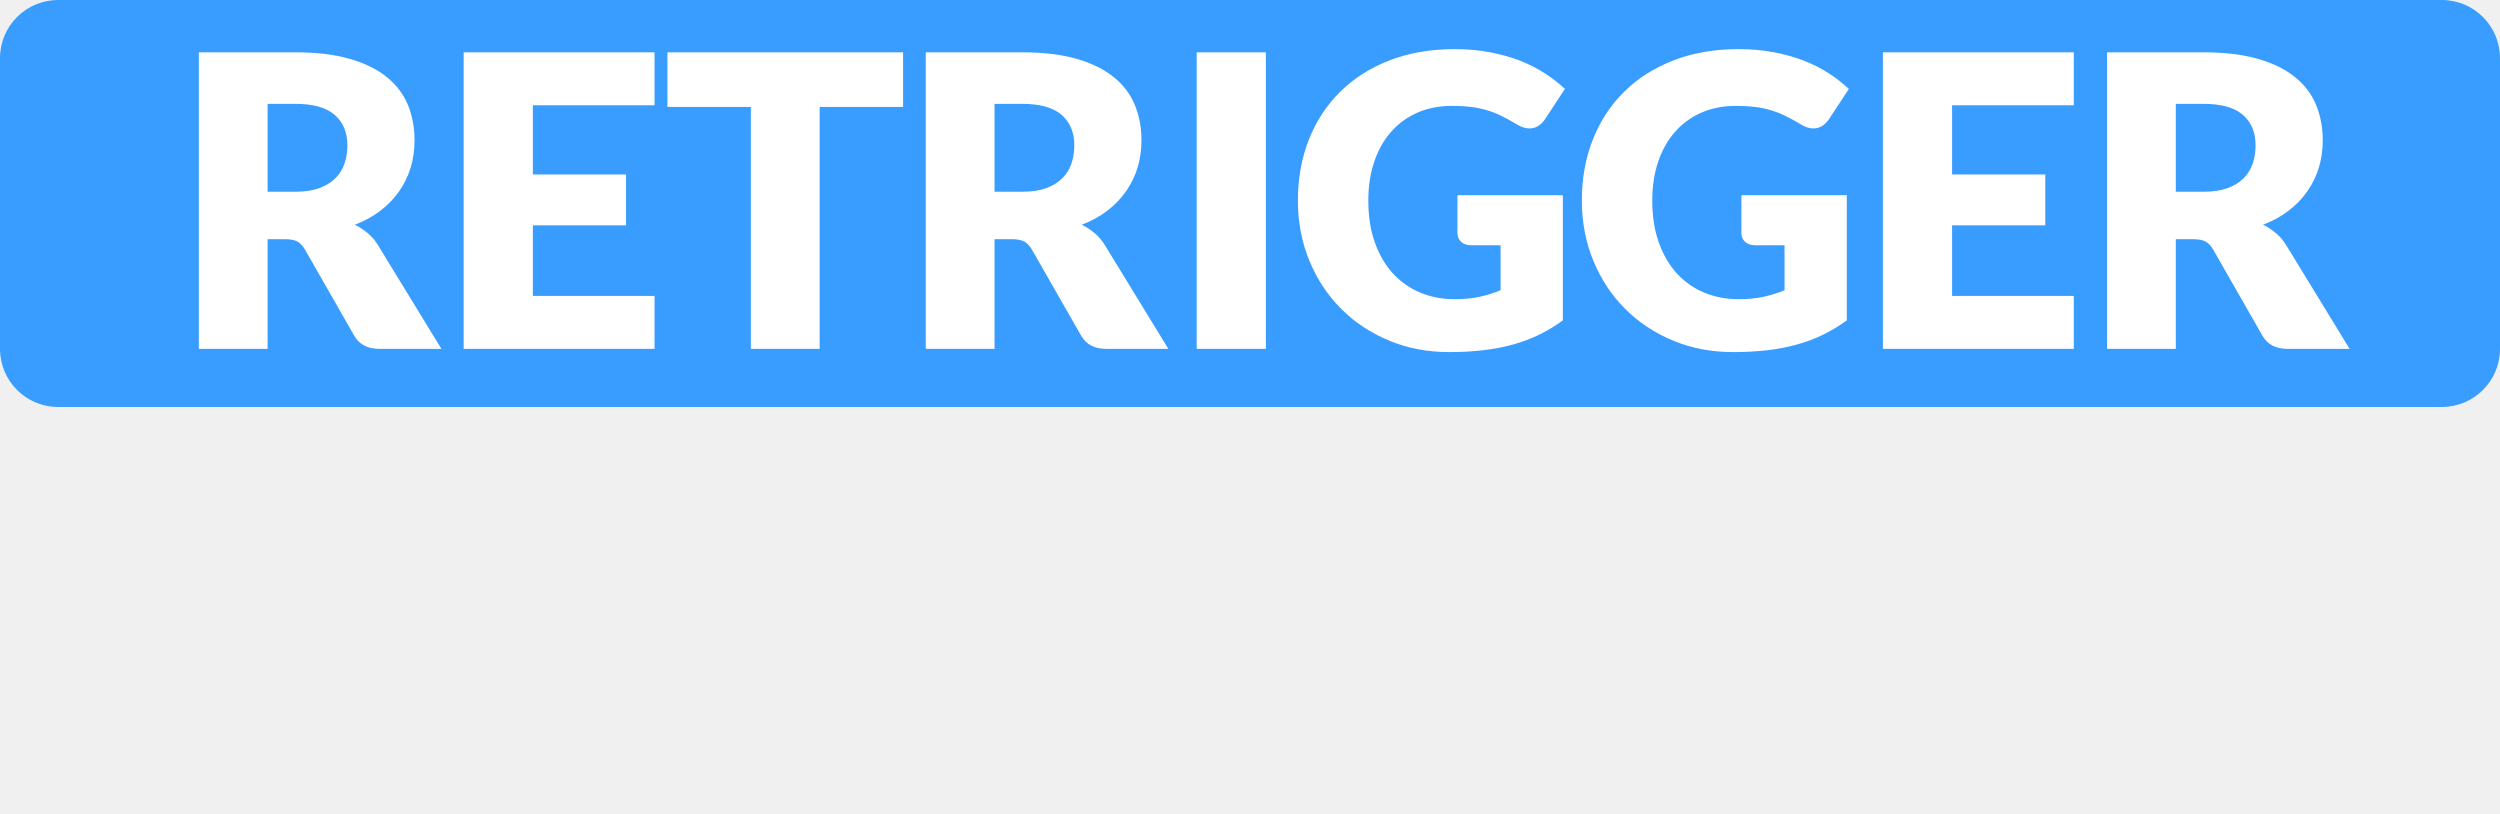
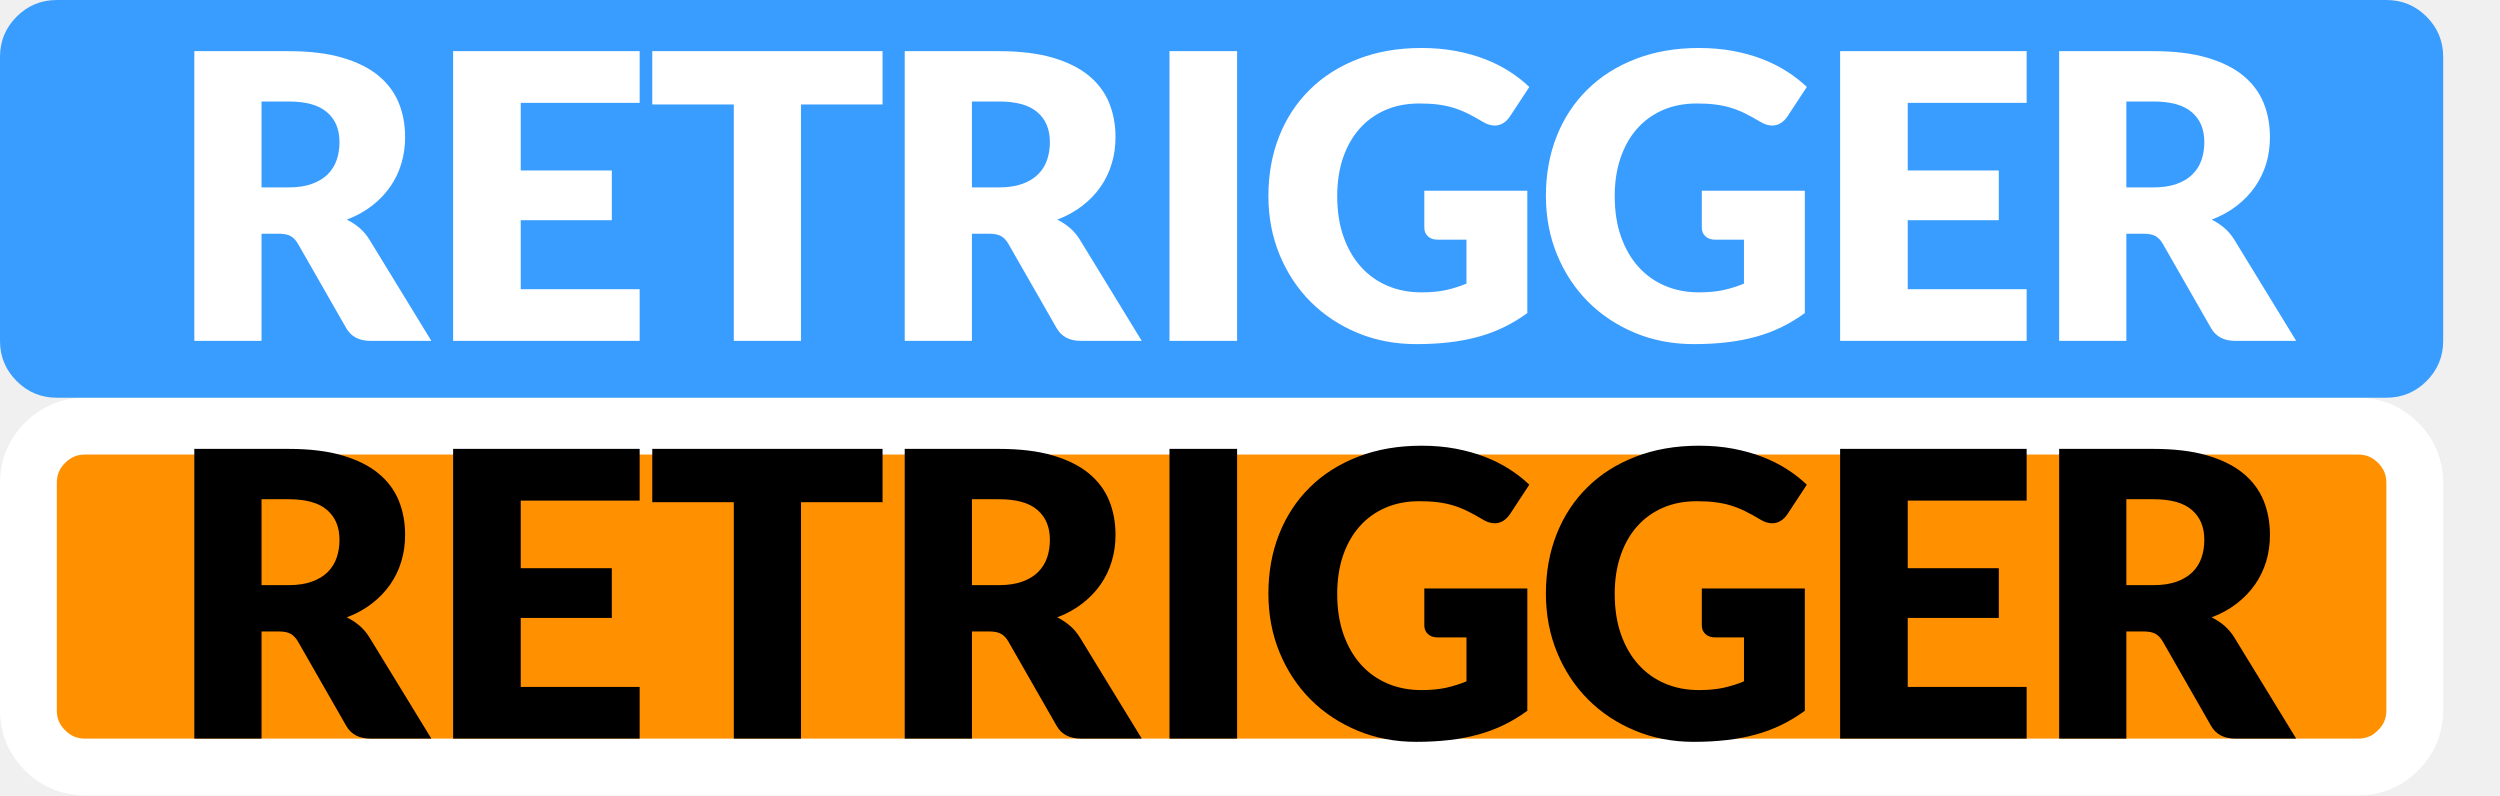
- <svg xmlns="http://www.w3.org/2000/svg" width="43px" height="14px" viewBox="0 0 43 14" version="1.1">
-   <g id="hover00126" stroke="none" stroke-width="1" fill="none" fill-rule="evenodd">
-     <g id="Group-4" transform="translate(1, 1)" />
-     <g id="Group-4" fill="#399DFF">
-       <rect id="Rectangle" x="0" y="0" width="43" height="7" rx="1" />
-     </g>
-     <g id="Group-7-Copy" transform="translate(3, 0)" fill="#FFFFFF" fill-rule="nonzero">
-       <path d="M1.603,6 L1.603,4.114 L1.904,4.114 C1.995,4.114 2.066,4.128 2.116,4.155 C2.166,4.184 2.21,4.23 2.247,4.295 L2.247,4.295 L3.094,5.776 C3.18,5.925 3.323,6 3.521,6 L3.521,6 L4.592,6 L3.507,4.226 C3.456,4.141 3.396,4.07 3.327,4.012 C3.258,3.954 3.184,3.905 3.104,3.865 C3.27,3.802 3.417,3.721 3.544,3.623 C3.671,3.526 3.778,3.414 3.866,3.289 C3.953,3.164 4.019,3.029 4.064,2.881 C4.108,2.735 4.13,2.578 4.13,2.413 C4.13,2.196 4.093,1.995 4.018,1.81 C3.943,1.626 3.824,1.466 3.659,1.331 C3.495,1.196 3.282,1.09 3.022,1.014 C2.762,0.938 2.448,0.9 2.079,0.9 L2.079,0.9 L0.42,0.9 L0.42,6 L1.603,6 Z M2.079,3.298 L1.603,3.298 L1.603,1.786 L2.079,1.786 C2.385,1.786 2.61,1.849 2.756,1.975 C2.902,2.101 2.975,2.276 2.975,2.5 C2.975,2.612 2.959,2.716 2.926,2.813 C2.893,2.91 2.841,2.995 2.768,3.067 C2.696,3.139 2.603,3.196 2.49,3.237 C2.377,3.278 2.24,3.298 2.079,3.298 L2.079,3.298 Z M8.258,6 L8.258,5.09 L6.165,5.09 L6.165,3.876 L7.768,3.876 L7.768,3.001 L6.165,3.001 L6.165,1.81 L8.258,1.81 L8.258,0.9 L4.975,0.9 L4.975,6 L8.258,6 Z M11.098,6 L11.098,1.839 L12.533,1.839 L12.533,0.9 L8.48,0.9 L8.48,1.839 L9.915,1.839 L9.915,6 L11.098,6 Z M14.106,6 L14.106,4.114 L14.407,4.114 C14.498,4.114 14.569,4.128 14.619,4.155 C14.669,4.184 14.713,4.23 14.75,4.295 L14.75,4.295 L15.597,5.776 C15.683,5.925 15.826,6 16.024,6 L16.024,6 L17.095,6 L16.01,4.226 C15.959,4.141 15.899,4.07 15.83,4.012 C15.761,3.954 15.687,3.905 15.607,3.865 C15.773,3.802 15.92,3.721 16.047,3.623 C16.174,3.526 16.281,3.414 16.369,3.289 C16.456,3.164 16.522,3.029 16.567,2.881 C16.611,2.735 16.633,2.578 16.633,2.413 C16.633,2.196 16.596,1.995 16.521,1.81 C16.446,1.626 16.327,1.466 16.162,1.331 C15.998,1.196 15.785,1.09 15.525,1.014 C15.265,0.938 14.951,0.9 14.582,0.9 L14.582,0.9 L12.923,0.9 L12.923,6 L14.106,6 Z M14.582,3.298 L14.106,3.298 L14.106,1.786 L14.582,1.786 C14.888,1.786 15.113,1.849 15.259,1.975 C15.405,2.101 15.478,2.276 15.478,2.5 C15.478,2.612 15.462,2.716 15.429,2.813 C15.396,2.91 15.344,2.995 15.271,3.067 C15.199,3.139 15.106,3.196 14.993,3.237 C14.88,3.278 14.743,3.298 14.582,3.298 L14.582,3.298 Z M18.773,6 L18.773,0.9 L17.583,0.9 L17.583,6 L18.773,6 Z M21.928,6.056 C22.136,6.056 22.33,6.045 22.511,6.024 C22.692,6.003 22.862,5.971 23.022,5.926 C23.182,5.882 23.332,5.826 23.473,5.757 C23.614,5.688 23.75,5.606 23.881,5.51 L23.881,5.51 L23.881,3.357 L22.068,3.357 L22.068,4.008 C22.068,4.069 22.089,4.119 22.131,4.159 C22.173,4.199 22.231,4.218 22.306,4.218 L22.306,4.218 L22.81,4.218 L22.81,4.992 C22.698,5.039 22.579,5.076 22.453,5.104 C22.327,5.132 22.182,5.146 22.019,5.146 C21.804,5.146 21.607,5.108 21.426,5.032 C21.245,4.956 21.089,4.846 20.957,4.702 C20.825,4.557 20.722,4.38 20.647,4.17 C20.572,3.959 20.535,3.719 20.535,3.449 C20.535,3.204 20.569,2.981 20.637,2.782 C20.704,2.582 20.8,2.411 20.925,2.269 C21.05,2.127 21.201,2.016 21.378,1.938 C21.556,1.86 21.755,1.821 21.977,1.821 C22.096,1.821 22.203,1.827 22.299,1.839 C22.395,1.85 22.486,1.869 22.572,1.895 C22.658,1.92 22.743,1.953 22.826,1.994 C22.909,2.035 22.997,2.083 23.09,2.139 C23.165,2.186 23.237,2.209 23.307,2.209 C23.361,2.209 23.41,2.196 23.456,2.167 C23.501,2.139 23.54,2.101 23.573,2.052 L23.573,2.052 L23.916,1.53 C23.813,1.433 23.697,1.341 23.566,1.258 C23.435,1.173 23.291,1.101 23.134,1.04 C22.976,0.98 22.804,0.932 22.617,0.897 C22.431,0.862 22.231,0.845 22.019,0.845 C21.608,0.845 21.237,0.909 20.904,1.037 C20.572,1.165 20.288,1.345 20.054,1.576 C19.819,1.807 19.639,2.082 19.513,2.4 C19.387,2.719 19.324,3.068 19.324,3.449 C19.324,3.822 19.39,4.168 19.522,4.486 C19.654,4.805 19.836,5.08 20.068,5.312 C20.3,5.544 20.575,5.726 20.892,5.858 C21.209,5.99 21.555,6.056 21.928,6.056 Z M26.812,6.056 C27.02,6.056 27.214,6.045 27.395,6.024 C27.576,6.003 27.746,5.971 27.906,5.926 C28.066,5.882 28.216,5.826 28.357,5.757 C28.498,5.688 28.634,5.606 28.765,5.51 L28.765,5.51 L28.765,3.357 L26.952,3.357 L26.952,4.008 C26.952,4.069 26.973,4.119 27.015,4.159 C27.057,4.199 27.115,4.218 27.19,4.218 L27.19,4.218 L27.694,4.218 L27.694,4.992 C27.582,5.039 27.463,5.076 27.337,5.104 C27.211,5.132 27.066,5.146 26.903,5.146 C26.688,5.146 26.491,5.108 26.31,5.032 C26.129,4.956 25.973,4.846 25.841,4.702 C25.709,4.557 25.606,4.38 25.531,4.17 C25.456,3.959 25.419,3.719 25.419,3.449 C25.419,3.204 25.453,2.981 25.52,2.782 C25.588,2.582 25.684,2.411 25.809,2.269 C25.934,2.127 26.085,2.016 26.262,1.938 C26.44,1.86 26.639,1.821 26.861,1.821 C26.98,1.821 27.087,1.827 27.183,1.839 C27.279,1.85 27.37,1.869 27.456,1.895 C27.542,1.92 27.627,1.953 27.71,1.994 C27.793,2.035 27.881,2.083 27.974,2.139 C28.049,2.186 28.121,2.209 28.191,2.209 C28.245,2.209 28.294,2.196 28.34,2.167 C28.385,2.139 28.424,2.101 28.457,2.052 L28.457,2.052 L28.8,1.53 C28.697,1.433 28.581,1.341 28.45,1.258 C28.319,1.173 28.175,1.101 28.018,1.04 C27.86,0.98 27.688,0.932 27.502,0.897 C27.315,0.862 27.115,0.845 26.903,0.845 C26.492,0.845 26.121,0.909 25.788,1.037 C25.456,1.165 25.172,1.345 24.938,1.576 C24.703,1.807 24.523,2.082 24.397,2.4 C24.271,2.719 24.208,3.068 24.208,3.449 C24.208,3.822 24.274,4.168 24.406,4.486 C24.538,4.805 24.72,5.08 24.952,5.312 C25.184,5.544 25.459,5.726 25.776,5.858 C26.093,5.99 26.439,6.056 26.812,6.056 Z M32.669,6 L32.669,5.09 L30.576,5.09 L30.576,3.876 L32.179,3.876 L32.179,3.001 L30.576,3.001 L30.576,1.81 L32.669,1.81 L32.669,0.9 L29.386,0.9 L29.386,6 L32.669,6 Z M34.424,6 L34.424,4.114 L34.725,4.114 C34.816,4.114 34.887,4.128 34.937,4.155 C34.987,4.184 35.031,4.23 35.068,4.295 L35.068,4.295 L35.915,5.776 C36.001,5.925 36.144,6 36.342,6 L36.342,6 L37.413,6 L36.328,4.226 C36.277,4.141 36.217,4.07 36.148,4.012 C36.079,3.954 36.005,3.905 35.925,3.865 C36.091,3.802 36.238,3.721 36.365,3.623 C36.492,3.526 36.599,3.414 36.687,3.289 C36.774,3.164 36.84,3.029 36.885,2.881 C36.929,2.735 36.951,2.578 36.951,2.413 C36.951,2.196 36.914,1.995 36.839,1.81 C36.764,1.626 36.645,1.466 36.48,1.331 C36.316,1.196 36.103,1.09 35.843,1.014 C35.583,0.938 35.269,0.9 34.9,0.9 L34.9,0.9 L33.241,0.9 L33.241,6 L34.424,6 Z M34.9,3.298 L34.424,3.298 L34.424,1.786 L34.9,1.786 C35.206,1.786 35.431,1.849 35.577,1.975 C35.723,2.101 35.796,2.276 35.796,2.5 C35.796,2.612 35.78,2.716 35.747,2.813 C35.714,2.91 35.662,2.995 35.59,3.067 C35.517,3.139 35.424,3.196 35.311,3.237 C35.198,3.278 35.061,3.298 34.9,3.298 L34.9,3.298 Z" id="RETRIGGER" />
-     </g>
+ <svg xmlns="http://www.w3.org/2000/svg" xmlns:xlink="http://www.w3.org/1999/xlink" width="44px" height="14px" viewBox="0 0 44 14" version="1.1">
+   <defs>
+     <rect width="44" height="14" id="artboard_1" />
+     <clipPath id="clip_1">
+       <use xlink:href="#artboard_1" clip-rule="evenodd" />
+     </clipPath>
+   </defs>
+   <g id="hover00126" clip-path="url(#clip_1)">
+     <path d="M0 2L0 1C0 0.724 0.098 0.488 0.293 0.293C0.488 0.098 0.724 0 1 0L41 0C41.276 0 41.512 0.098 41.707 0.293C41.902 0.488 42 0.724 42 1L42 5C42 5.276 41.902 5.512 41.707 5.707C41.512 5.902 41.276 6 41 6L1 6C0.724 6 0.488 5.902 0.293 5.707C0.098 5.512 0 5.276 0 5L0 2Z" transform="translate(0.4999587 7.499983)" id="On-BG" fill="#FF9000" fill-rule="evenodd" stroke="#FFFFFF" stroke-width="1" />
+     <path d="M1.183 5.155L1.183 3.269L1.484 3.269C1.575 3.269 1.646 3.283 1.696 3.311C1.746 3.339 1.79 3.386 1.827 3.451L1.827 3.451L2.674 4.931C2.76 5.081 2.903 5.155 3.101 5.155L3.101 5.155L4.172 5.155L3.087 3.381C3.036 3.297 2.976 3.226 2.907 3.167C2.838 3.109 2.764 3.06 2.684 3.021C2.85 2.958 2.997 2.877 3.124 2.779C3.251 2.681 3.358 2.57 3.446 2.445C3.533 2.32 3.599 2.184 3.643 2.037C3.688 1.89 3.71 1.734 3.71 1.568C3.71 1.351 3.673 1.15 3.598 0.966C3.523 0.782 3.404 0.622 3.239 0.486C3.075 0.351 2.862 0.246 2.602 0.17C2.342 0.094 2.028 0.056 1.659 0.056L1.659 0.056L0 0.056L0 5.155L1.183 5.155L1.183 5.155ZM1.659 2.454L1.183 2.454L1.183 0.942L1.659 0.942C1.965 0.942 2.19 1.004 2.336 1.131C2.482 1.256 2.555 1.431 2.555 1.655C2.555 1.768 2.539 1.872 2.506 1.969C2.473 2.066 2.421 2.15 2.349 2.223C2.276 2.295 2.183 2.351 2.07 2.392C1.957 2.433 1.82 2.454 1.659 2.454L1.659 2.454L1.659 2.454ZM7.838 5.155L7.838 4.245L5.745 4.245L5.745 3.031L7.348 3.031L7.348 2.156L5.745 2.156L5.745 0.966L7.838 0.966L7.838 0.056L4.555 0.056L4.555 5.155L7.838 5.155L7.838 5.155ZM10.678 5.155L10.678 0.994L12.113 0.994L12.113 0.056L8.06 0.056L8.06 0.994L9.495 0.994L9.495 5.155L10.678 5.155L10.678 5.155ZM13.686 5.155L13.686 3.269L13.987 3.269C14.078 3.269 14.149 3.283 14.199 3.311C14.249 3.339 14.293 3.386 14.33 3.451L14.33 3.451L15.177 4.931C15.263 5.081 15.406 5.155 15.604 5.155L15.604 5.155L16.675 5.155L15.59 3.381C15.539 3.297 15.479 3.226 15.41 3.167C15.341 3.109 15.267 3.06 15.188 3.021C15.353 2.958 15.5 2.877 15.627 2.779C15.754 2.681 15.861 2.57 15.949 2.445C16.036 2.32 16.102 2.184 16.146 2.037C16.191 1.89 16.213 1.734 16.213 1.568C16.213 1.351 16.176 1.15 16.101 0.966C16.026 0.782 15.907 0.622 15.742 0.486C15.578 0.351 15.365 0.246 15.105 0.17C14.845 0.094 14.531 0.056 14.162 0.056L14.162 0.056L12.503 0.056L12.503 5.155L13.686 5.155L13.686 5.155ZM14.162 2.454L13.686 2.454L13.686 0.942L14.162 0.942C14.468 0.942 14.693 1.004 14.839 1.131C14.985 1.256 15.058 1.431 15.058 1.655C15.058 1.768 15.042 1.872 15.009 1.969C14.976 2.066 14.924 2.15 14.851 2.223C14.779 2.295 14.686 2.351 14.573 2.392C14.46 2.433 14.323 2.454 14.162 2.454L14.162 2.454L14.162 2.454ZM18.353 5.155L18.353 0.056L17.163 0.056L17.163 5.155L18.353 5.155L18.353 5.155ZM21.508 5.212C21.716 5.212 21.91 5.201 22.091 5.18C22.272 5.159 22.442 5.126 22.602 5.082C22.762 5.038 22.912 4.981 23.053 4.912C23.194 4.843 23.33 4.761 23.461 4.665L23.461 4.665L23.461 2.513L21.648 2.513L21.648 3.164C21.648 3.225 21.669 3.275 21.711 3.314C21.753 3.354 21.811 3.374 21.886 3.374L21.886 3.374L22.39 3.374L22.39 4.147C22.278 4.194 22.159 4.231 22.033 4.26C21.907 4.287 21.762 4.301 21.599 4.301C21.384 4.301 21.187 4.264 21.006 4.188C20.825 4.112 20.669 4.002 20.537 3.857C20.405 3.712 20.302 3.535 20.227 3.325C20.152 3.115 20.115 2.875 20.115 2.604C20.115 2.359 20.149 2.137 20.216 1.937C20.284 1.738 20.38 1.567 20.505 1.425C20.63 1.282 20.781 1.172 20.959 1.094C21.136 1.016 21.335 0.977 21.557 0.977C21.676 0.977 21.783 0.982 21.879 0.994C21.975 1.006 22.066 1.024 22.152 1.05C22.238 1.076 22.323 1.109 22.406 1.15C22.489 1.191 22.577 1.239 22.67 1.295C22.745 1.342 22.817 1.365 22.887 1.365C22.941 1.365 22.99 1.351 23.036 1.323C23.081 1.295 23.12 1.256 23.153 1.208L23.153 1.208L23.496 0.686C23.393 0.588 23.277 0.497 23.146 0.413C23.015 0.329 22.871 0.257 22.714 0.196C22.556 0.135 22.384 0.088 22.198 0.052C22.011 0.017 21.811 0 21.599 0C21.188 0 20.817 0.064 20.484 0.193C20.152 0.321 19.868 0.5 19.634 0.732C19.399 0.963 19.219 1.237 19.093 1.556C18.967 1.874 18.904 2.224 18.904 2.604C18.904 2.977 18.97 3.323 19.102 3.642C19.234 3.96 19.416 4.236 19.648 4.468C19.88 4.7 20.155 4.882 20.472 5.014C20.789 5.146 21.135 5.212 21.508 5.212L21.508 5.212ZM26.392 5.212C26.6 5.212 26.794 5.201 26.975 5.18C27.156 5.159 27.326 5.126 27.486 5.082C27.646 5.038 27.796 4.981 27.937 4.912C28.078 4.843 28.214 4.761 28.345 4.665L28.345 4.665L28.345 2.513L26.532 2.513L26.532 3.164C26.532 3.225 26.553 3.275 26.595 3.314C26.637 3.354 26.695 3.374 26.77 3.374L26.77 3.374L27.274 3.374L27.274 4.147C27.162 4.194 27.043 4.231 26.917 4.26C26.791 4.287 26.646 4.301 26.483 4.301C26.268 4.301 26.071 4.264 25.89 4.188C25.709 4.112 25.553 4.002 25.421 3.857C25.289 3.712 25.186 3.535 25.111 3.325C25.036 3.115 24.999 2.875 24.999 2.604C24.999 2.359 25.033 2.137 25.101 1.937C25.168 1.738 25.264 1.567 25.389 1.425C25.514 1.282 25.665 1.172 25.843 1.094C26.02 1.016 26.219 0.977 26.441 0.977C26.56 0.977 26.667 0.982 26.763 0.994C26.859 1.006 26.95 1.024 27.036 1.05C27.122 1.076 27.207 1.109 27.29 1.15C27.373 1.191 27.461 1.239 27.554 1.295C27.629 1.342 27.701 1.365 27.771 1.365C27.825 1.365 27.874 1.351 27.92 1.323C27.965 1.295 28.004 1.256 28.037 1.208L28.037 1.208L28.38 0.686C28.277 0.588 28.161 0.497 28.03 0.413C27.899 0.329 27.755 0.257 27.598 0.196C27.44 0.135 27.268 0.088 27.081 0.052C26.895 0.017 26.695 0 26.483 0C26.072 0 25.701 0.064 25.368 0.193C25.036 0.321 24.752 0.5 24.518 0.732C24.283 0.963 24.103 1.237 23.977 1.556C23.851 1.874 23.788 2.224 23.788 2.604C23.788 2.977 23.854 3.323 23.986 3.642C24.118 3.96 24.3 4.236 24.532 4.468C24.764 4.7 25.039 4.882 25.356 5.014C25.673 5.146 26.019 5.212 26.392 5.212L26.392 5.212ZM32.249 5.155L32.249 4.245L30.156 4.245L30.156 3.031L31.759 3.031L31.759 2.156L30.156 2.156L30.156 0.966L32.249 0.966L32.249 0.056L28.966 0.056L28.966 5.155L32.249 5.155L32.249 5.155ZM34.004 5.155L34.004 3.269L34.305 3.269C34.396 3.269 34.467 3.283 34.517 3.311C34.567 3.339 34.611 3.386 34.648 3.451L34.648 3.451L35.495 4.931C35.581 5.081 35.724 5.155 35.922 5.155L35.922 5.155L36.993 5.155L35.908 3.381C35.857 3.297 35.797 3.226 35.728 3.167C35.659 3.109 35.585 3.06 35.505 3.021C35.671 2.958 35.818 2.877 35.945 2.779C36.072 2.681 36.179 2.57 36.267 2.445C36.354 2.32 36.42 2.184 36.465 2.037C36.509 1.89 36.531 1.734 36.531 1.568C36.531 1.351 36.494 1.15 36.419 0.966C36.344 0.782 36.225 0.622 36.06 0.486C35.896 0.351 35.683 0.246 35.423 0.17C35.163 0.094 34.849 0.056 34.48 0.056L34.48 0.056L32.821 0.056L32.821 5.155L34.004 5.155L34.004 5.155ZM34.48 2.454L34.004 2.454L34.004 0.942L34.48 0.942C34.786 0.942 35.011 1.004 35.157 1.131C35.303 1.256 35.376 1.431 35.376 1.655C35.376 1.768 35.36 1.872 35.327 1.969C35.294 2.066 35.242 2.15 35.169 2.223C35.097 2.295 35.004 2.351 34.891 2.392C34.778 2.433 34.641 2.454 34.48 2.454L34.48 2.454L34.48 2.454Z" transform="translate(3.419959 7.844483)" id="RETRIGGER" fill="#000000" fill-rule="evenodd" stroke="none" />
+     <path d="M0 2L0 1C0 0.724 0.098 0.488 0.293 0.293C0.488 0.098 0.724 0 1 0L42 0C42.276 0 42.512 0.098 42.707 0.293C42.902 0.488 43 0.724 43 1L43 6C43 6.276 42.902 6.512 42.707 6.707C42.512 6.902 42.276 7 42 7L1 7C0.724 7 0.488 6.902 0.293 6.707C0.098 6.512 0 6.276 0 6L0 2Z" transform="translate(-4.130602E-05 -1.7166138E-05)" id="Off-BG" fill="#399DFF" fill-rule="evenodd" stroke="none" />
+     <path d="M1.183 5.155L1.183 3.269L1.484 3.269C1.575 3.269 1.646 3.283 1.696 3.311C1.746 3.339 1.79 3.386 1.827 3.451L1.827 3.451L2.674 4.931C2.76 5.081 2.903 5.155 3.101 5.155L3.101 5.155L4.172 5.155L3.087 3.381C3.036 3.297 2.976 3.226 2.907 3.167C2.838 3.109 2.764 3.06 2.684 3.021C2.85 2.958 2.997 2.877 3.124 2.779C3.251 2.681 3.358 2.57 3.446 2.445C3.533 2.32 3.599 2.184 3.643 2.037C3.688 1.89 3.71 1.734 3.71 1.568C3.71 1.351 3.673 1.15 3.598 0.966C3.523 0.782 3.404 0.622 3.239 0.486C3.075 0.351 2.862 0.246 2.602 0.17C2.342 0.094 2.028 0.056 1.659 0.056L1.659 0.056L0 0.056L0 5.155L1.183 5.155L1.183 5.155ZM1.659 2.454L1.183 2.454L1.183 0.942L1.659 0.942C1.965 0.942 2.19 1.004 2.336 1.131C2.482 1.256 2.555 1.431 2.555 1.655C2.555 1.768 2.539 1.872 2.506 1.969C2.473 2.066 2.421 2.15 2.349 2.223C2.276 2.295 2.183 2.351 2.07 2.392C1.957 2.433 1.82 2.454 1.659 2.454L1.659 2.454L1.659 2.454ZM7.838 5.155L7.838 4.245L5.745 4.245L5.745 3.031L7.348 3.031L7.348 2.156L5.745 2.156L5.745 0.966L7.838 0.966L7.838 0.056L4.555 0.056L4.555 5.155L7.838 5.155L7.838 5.155ZM10.678 5.155L10.678 0.994L12.113 0.994L12.113 0.056L8.06 0.056L8.06 0.994L9.495 0.994L9.495 5.155L10.678 5.155L10.678 5.155ZM13.686 5.155L13.686 3.269L13.987 3.269C14.078 3.269 14.149 3.283 14.199 3.311C14.249 3.339 14.293 3.386 14.33 3.451L14.33 3.451L15.177 4.931C15.263 5.081 15.406 5.155 15.604 5.155L15.604 5.155L16.675 5.155L15.59 3.381C15.539 3.297 15.479 3.226 15.41 3.167C15.341 3.109 15.267 3.06 15.188 3.021C15.353 2.958 15.5 2.877 15.627 2.779C15.754 2.681 15.861 2.57 15.949 2.445C16.036 2.32 16.102 2.184 16.146 2.037C16.191 1.89 16.213 1.734 16.213 1.568C16.213 1.351 16.176 1.15 16.101 0.966C16.026 0.782 15.907 0.622 15.742 0.486C15.578 0.351 15.365 0.246 15.105 0.17C14.845 0.094 14.531 0.056 14.162 0.056L14.162 0.056L12.503 0.056L12.503 5.155L13.686 5.155L13.686 5.155ZM14.162 2.454L13.686 2.454L13.686 0.942L14.162 0.942C14.468 0.942 14.693 1.004 14.839 1.131C14.985 1.256 15.058 1.431 15.058 1.655C15.058 1.768 15.042 1.872 15.009 1.969C14.976 2.066 14.924 2.15 14.851 2.223C14.779 2.295 14.686 2.351 14.573 2.392C14.46 2.433 14.323 2.454 14.162 2.454L14.162 2.454L14.162 2.454ZM18.353 5.155L18.353 0.056L17.163 0.056L17.163 5.155L18.353 5.155L18.353 5.155ZM21.508 5.212C21.716 5.212 21.91 5.201 22.091 5.18C22.272 5.159 22.442 5.126 22.602 5.082C22.762 5.038 22.912 4.981 23.053 4.912C23.194 4.843 23.33 4.761 23.461 4.665L23.461 4.665L23.461 2.513L21.648 2.513L21.648 3.164C21.648 3.225 21.669 3.275 21.711 3.314C21.753 3.354 21.811 3.374 21.886 3.374L21.886 3.374L22.39 3.374L22.39 4.147C22.278 4.194 22.159 4.231 22.033 4.26C21.907 4.287 21.762 4.301 21.599 4.301C21.384 4.301 21.187 4.264 21.006 4.188C20.825 4.112 20.669 4.002 20.537 3.857C20.405 3.712 20.302 3.535 20.227 3.325C20.152 3.115 20.115 2.875 20.115 2.604C20.115 2.359 20.149 2.137 20.216 1.937C20.284 1.738 20.38 1.567 20.505 1.425C20.63 1.282 20.781 1.172 20.959 1.094C21.136 1.016 21.335 0.977 21.557 0.977C21.676 0.977 21.783 0.982 21.879 0.994C21.975 1.006 22.066 1.024 22.152 1.05C22.238 1.076 22.323 1.109 22.406 1.15C22.489 1.191 22.577 1.239 22.67 1.295C22.745 1.342 22.817 1.365 22.887 1.365C22.941 1.365 22.99 1.351 23.036 1.323C23.081 1.295 23.12 1.256 23.153 1.208L23.153 1.208L23.496 0.686C23.393 0.588 23.277 0.497 23.146 0.413C23.015 0.329 22.871 0.257 22.714 0.196C22.556 0.135 22.384 0.087 22.198 0.052C22.011 0.018 21.811 0 21.599 0C21.188 0 20.817 0.064 20.484 0.193C20.152 0.321 19.868 0.5 19.634 0.732C19.399 0.963 19.219 1.237 19.093 1.556C18.967 1.874 18.904 2.224 18.904 2.604C18.904 2.977 18.97 3.323 19.102 3.642C19.234 3.96 19.416 4.236 19.648 4.468C19.88 4.7 20.155 4.882 20.472 5.014C20.789 5.146 21.135 5.212 21.508 5.212L21.508 5.212ZM26.392 5.212C26.6 5.212 26.794 5.201 26.975 5.18C27.156 5.159 27.326 5.126 27.486 5.082C27.646 5.038 27.796 4.981 27.937 4.912C28.078 4.843 28.214 4.761 28.345 4.665L28.345 4.665L28.345 2.513L26.532 2.513L26.532 3.164C26.532 3.225 26.553 3.275 26.595 3.314C26.637 3.354 26.695 3.374 26.77 3.374L26.77 3.374L27.274 3.374L27.274 4.147C27.162 4.194 27.043 4.231 26.917 4.26C26.791 4.287 26.646 4.301 26.483 4.301C26.268 4.301 26.071 4.264 25.89 4.188C25.709 4.112 25.553 4.002 25.421 3.857C25.289 3.712 25.186 3.535 25.111 3.325C25.036 3.115 24.999 2.875 24.999 2.604C24.999 2.359 25.033 2.137 25.101 1.937C25.168 1.738 25.264 1.567 25.389 1.425C25.514 1.282 25.665 1.172 25.843 1.094C26.02 1.016 26.219 0.977 26.441 0.977C26.56 0.977 26.667 0.982 26.763 0.994C26.859 1.006 26.95 1.024 27.036 1.05C27.122 1.076 27.207 1.109 27.29 1.15C27.373 1.191 27.461 1.239 27.554 1.295C27.629 1.342 27.701 1.365 27.771 1.365C27.825 1.365 27.874 1.351 27.92 1.323C27.965 1.295 28.004 1.256 28.037 1.208L28.037 1.208L28.38 0.686C28.277 0.588 28.161 0.497 28.03 0.413C27.899 0.329 27.755 0.257 27.598 0.196C27.44 0.135 27.268 0.087 27.081 0.052C26.895 0.018 26.695 0 26.483 0C26.072 0 25.701 0.064 25.368 0.193C25.036 0.321 24.752 0.5 24.518 0.732C24.283 0.963 24.103 1.237 23.977 1.556C23.851 1.874 23.788 2.224 23.788 2.604C23.788 2.977 23.854 3.323 23.986 3.642C24.118 3.96 24.3 4.236 24.532 4.468C24.764 4.7 25.039 4.882 25.356 5.014C25.673 5.146 26.019 5.212 26.392 5.212L26.392 5.212ZM32.249 5.155L32.249 4.245L30.156 4.245L30.156 3.031L31.759 3.031L31.759 2.156L30.156 2.156L30.156 0.966L32.249 0.966L32.249 0.056L28.966 0.056L28.966 5.155L32.249 5.155L32.249 5.155ZM34.004 5.155L34.004 3.269L34.305 3.269C34.396 3.269 34.467 3.283 34.517 3.311C34.567 3.339 34.611 3.386 34.648 3.451L34.648 3.451L35.495 4.931C35.581 5.081 35.724 5.155 35.922 5.155L35.922 5.155L36.993 5.155L35.908 3.381C35.857 3.297 35.797 3.226 35.728 3.167C35.659 3.109 35.585 3.06 35.505 3.021C35.671 2.958 35.818 2.877 35.945 2.779C36.072 2.681 36.179 2.57 36.267 2.445C36.354 2.32 36.42 2.184 36.465 2.037C36.509 1.89 36.531 1.734 36.531 1.568C36.531 1.351 36.494 1.15 36.419 0.966C36.344 0.782 36.225 0.622 36.06 0.486C35.896 0.351 35.683 0.246 35.423 0.17C35.163 0.094 34.849 0.056 34.48 0.056L34.48 0.056L32.821 0.056L32.821 5.155L34.004 5.155L34.004 5.155ZM34.48 2.454L34.004 2.454L34.004 0.942L34.48 0.942C34.786 0.942 35.011 1.004 35.157 1.131C35.303 1.256 35.376 1.431 35.376 1.655C35.376 1.768 35.36 1.872 35.327 1.969C35.294 2.066 35.242 2.15 35.169 2.223C35.097 2.295 35.004 2.351 34.891 2.392C34.778 2.433 34.641 2.454 34.48 2.454L34.48 2.454L34.48 2.454Z" transform="translate(3.419959 0.8444828)" id="RETRIGGER" fill="#FFFFFF" fill-rule="evenodd" stroke="none" />
  </g>
</svg>
